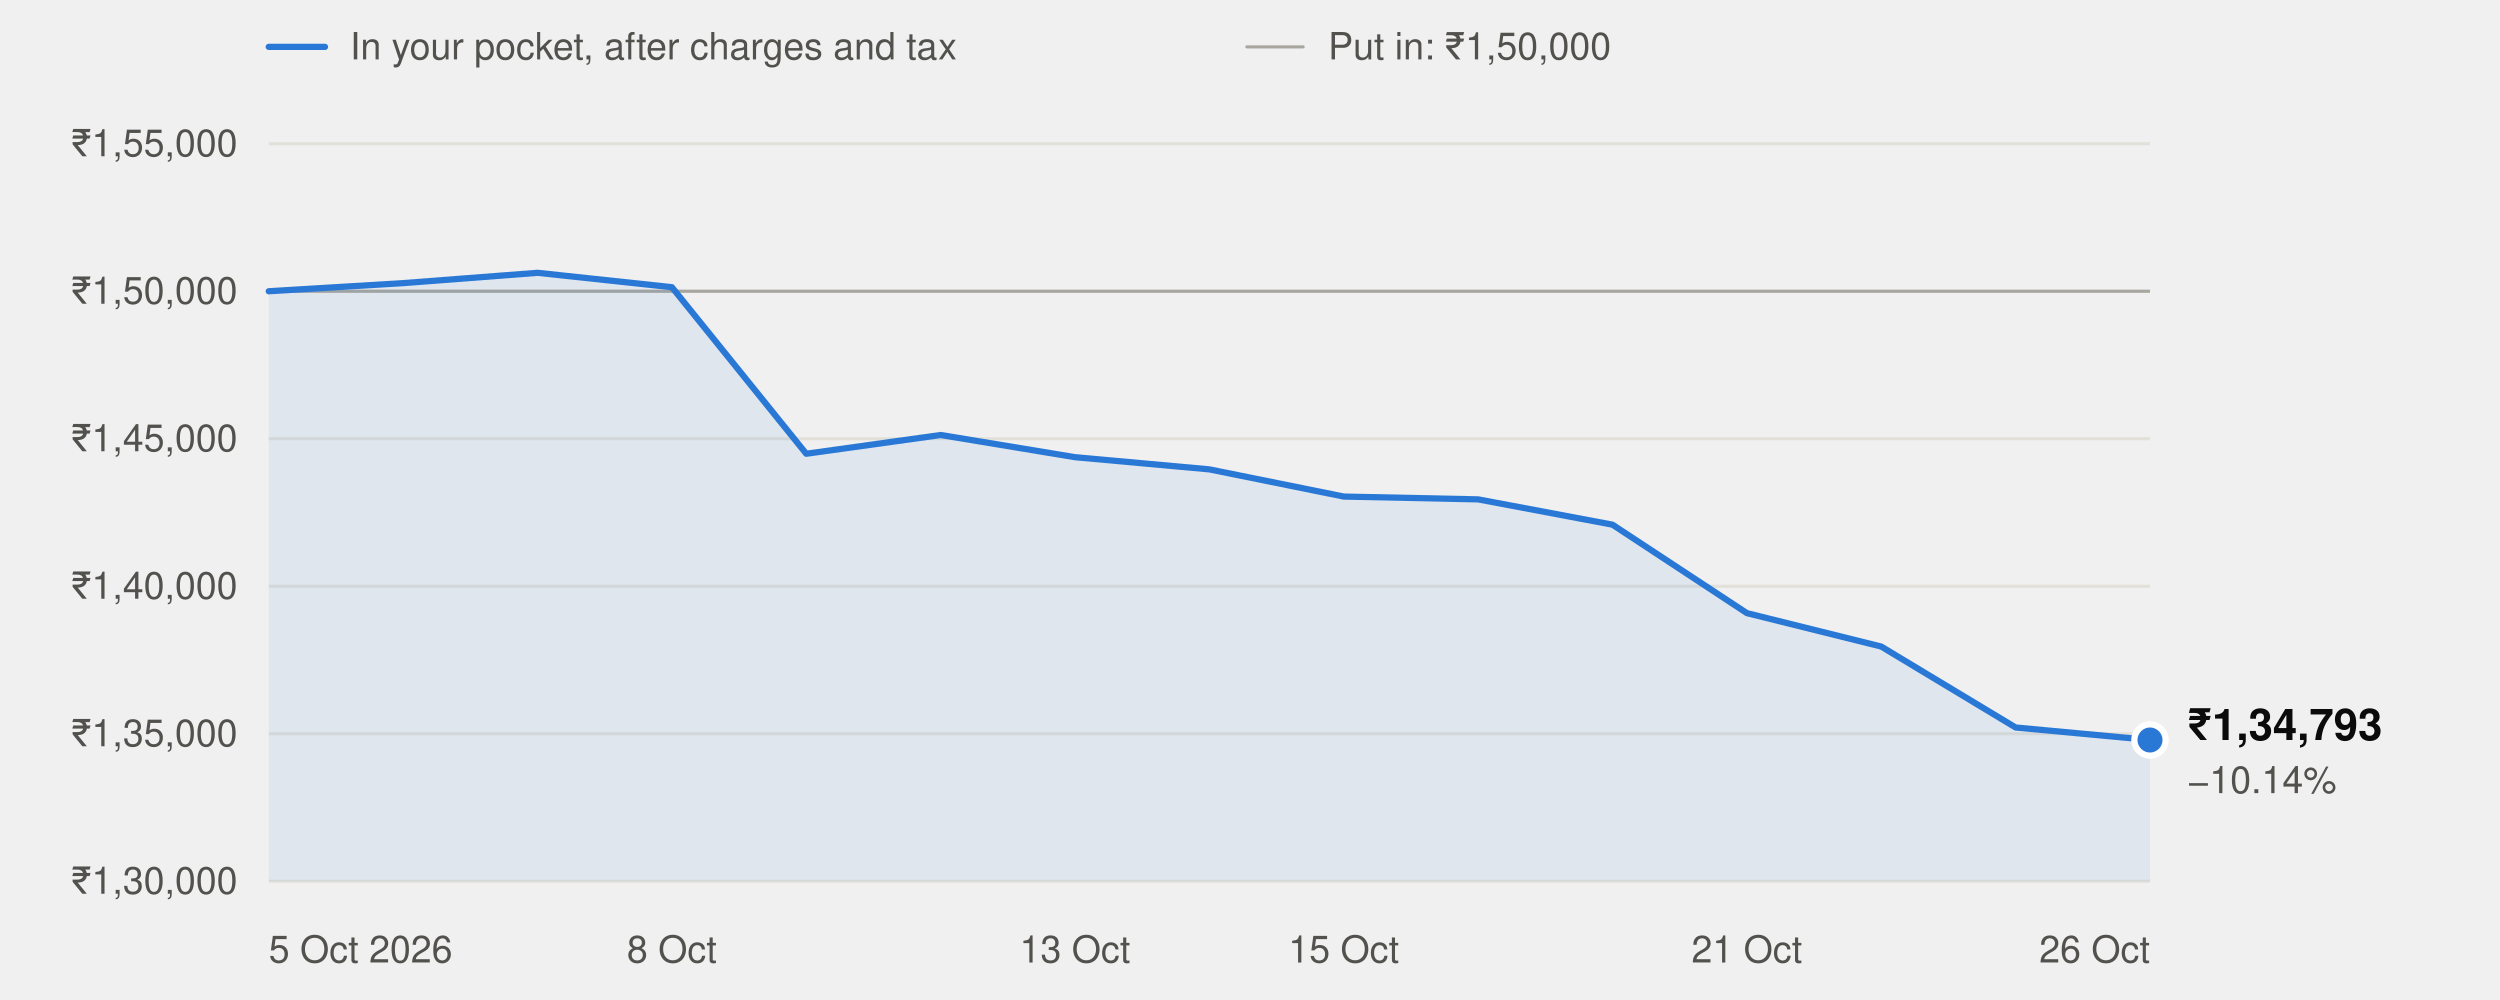
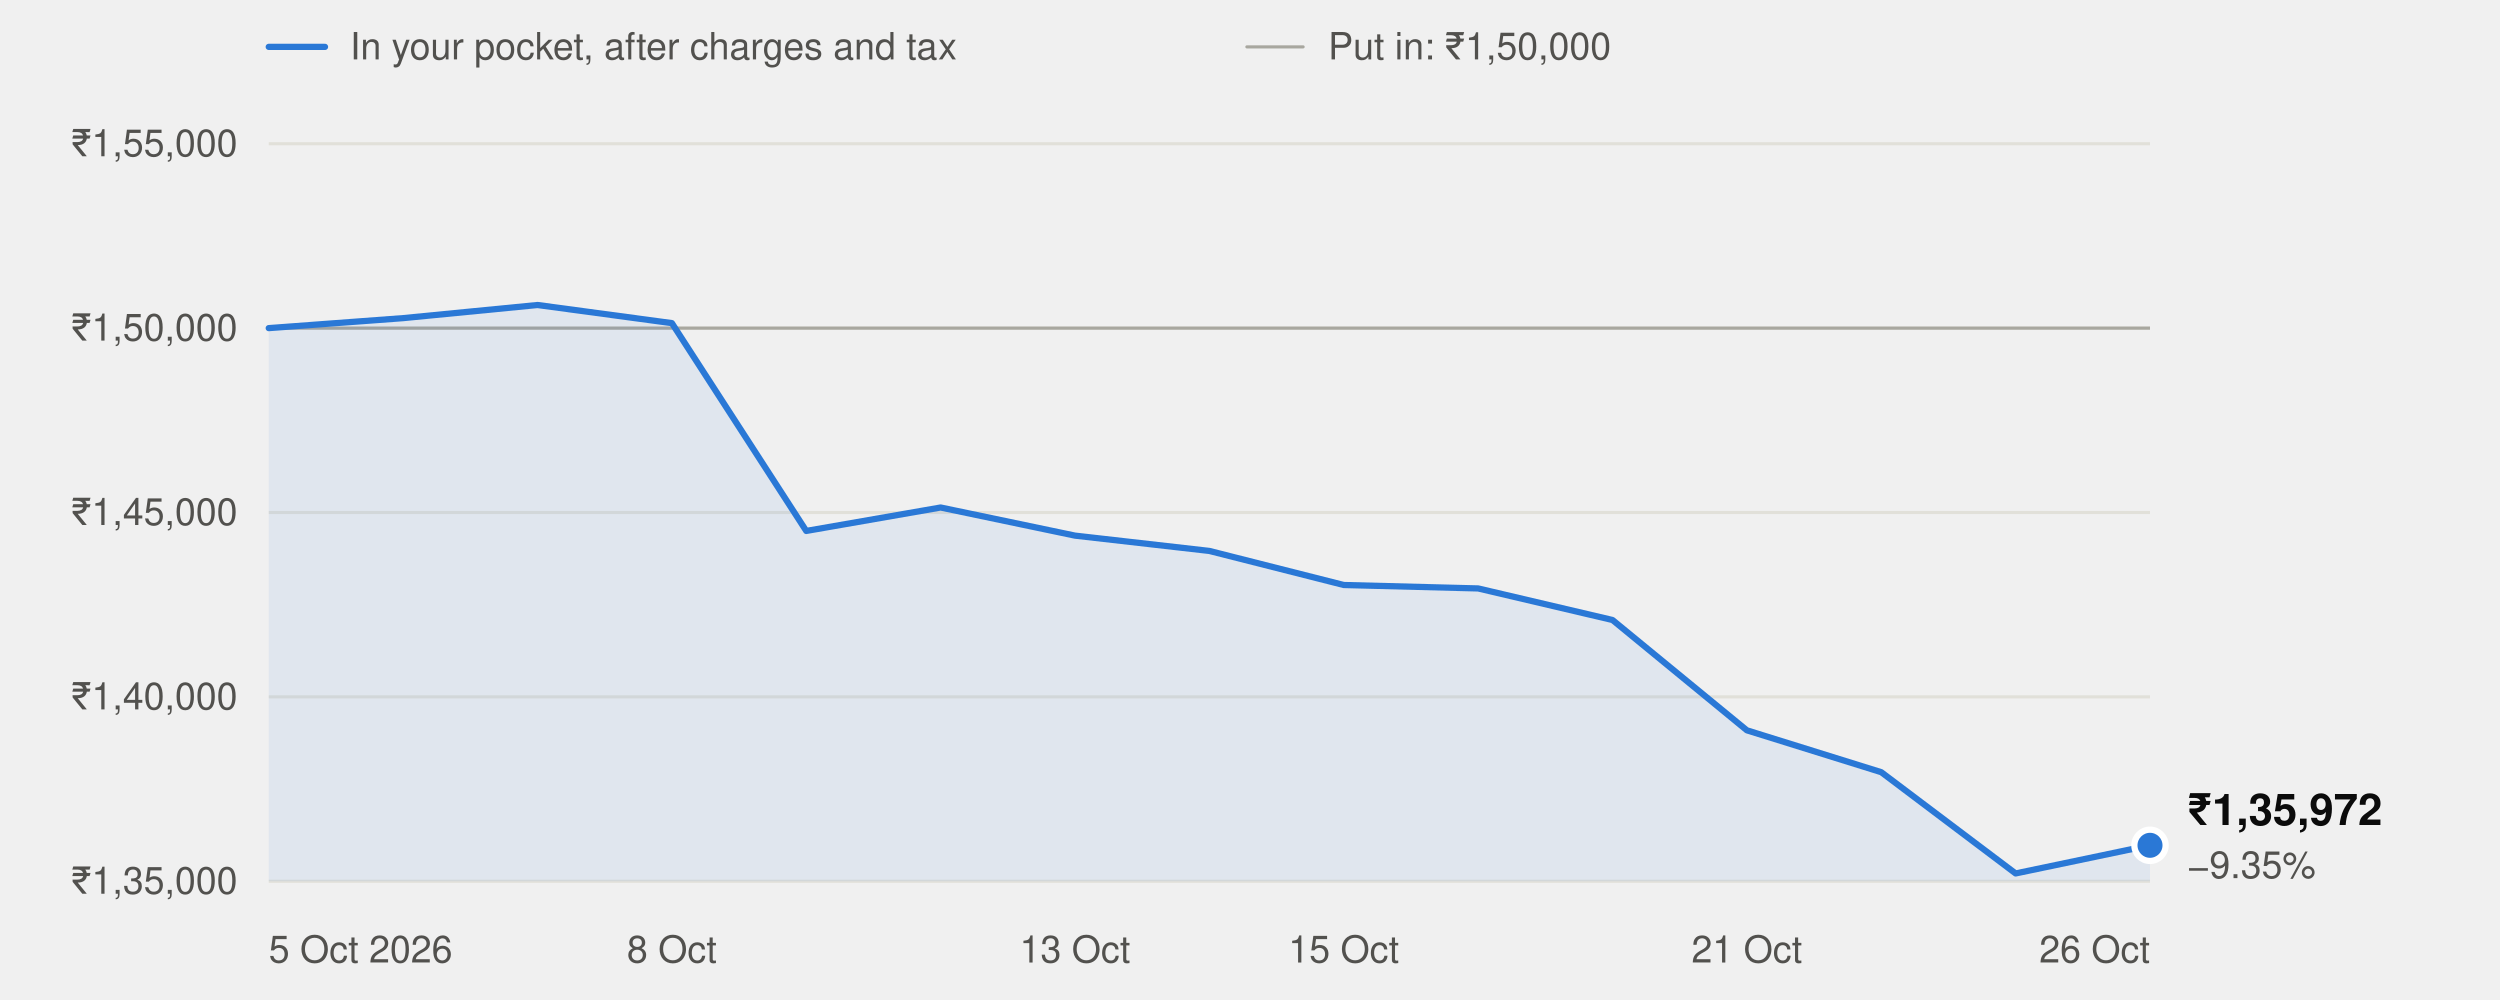
<svg xmlns="http://www.w3.org/2000/svg" width="800" height="320" viewBox="0 0 800 320" role="img" aria-labelledby="t" font-family="system-ui,-apple-system,'Segoe UI',Helvetica,Arial,sans-serif">
  <line x1="86" x2="104" y1="15" y2="15" stroke="#2a78d6" stroke-width="2" stroke-linecap="round" />
  <text x="112" y="19" font-size="12" fill="#52514e">In your pocket, after charges and tax</text>
  <line x1="399" x2="417" y1="15" y2="15" stroke="#a8a79f" stroke-width="1" stroke-linecap="round" />
  <text x="425" y="19" font-size="12" fill="#52514e">Put in: ₹1,50,000</text>
  <line x1="86" x2="688" y1="282.0" y2="282.0" stroke="#e1e0d9" stroke-width="1" />
-   <text x="76" y="286.0" text-anchor="end" font-size="12" fill="#52514e" style="font-variant-numeric:tabular-nums">₹1,30,000</text>
-   <line x1="86" x2="688" y1="234.8" y2="234.8" stroke="#e1e0d9" stroke-width="1" />
-   <text x="76" y="238.8" text-anchor="end" font-size="12" fill="#52514e" style="font-variant-numeric:tabular-nums">₹1,35,000</text>
-   <line x1="86" x2="688" y1="187.6" y2="187.6" stroke="#e1e0d9" stroke-width="1" />
-   <text x="76" y="191.6" text-anchor="end" font-size="12" fill="#52514e" style="font-variant-numeric:tabular-nums">₹1,40,000</text>
-   <line x1="86" x2="688" y1="140.4" y2="140.4" stroke="#e1e0d9" stroke-width="1" />
-   <text x="76" y="144.4" text-anchor="end" font-size="12" fill="#52514e" style="font-variant-numeric:tabular-nums">₹1,45,000</text>
-   <line x1="86" x2="688" y1="93.2" y2="93.2" stroke="#e1e0d9" stroke-width="1" />
-   <text x="76" y="97.2" text-anchor="end" font-size="12" fill="#52514e" style="font-variant-numeric:tabular-nums">₹1,50,000</text>
+   <text x="76" y="286.0" text-anchor="end" font-size="12" fill="#52514e" style="font-variant-numeric:tabular-nums">₹1,35,000</text>
+   <line x1="86" x2="688" y1="223.0" y2="223.0" stroke="#e1e0d9" stroke-width="1" />
+   <text x="76" y="227.0" text-anchor="end" font-size="12" fill="#52514e" style="font-variant-numeric:tabular-nums">₹1,40,000</text>
+   <line x1="86" x2="688" y1="164.0" y2="164.0" stroke="#e1e0d9" stroke-width="1" />
+   <text x="76" y="168.0" text-anchor="end" font-size="12" fill="#52514e" style="font-variant-numeric:tabular-nums">₹1,45,000</text>
+   <line x1="86" x2="688" y1="105.0" y2="105.0" stroke="#e1e0d9" stroke-width="1" />
+   <text x="76" y="109.0" text-anchor="end" font-size="12" fill="#52514e" style="font-variant-numeric:tabular-nums">₹1,50,000</text>
  <line x1="86" x2="688" y1="46.0" y2="46.0" stroke="#e1e0d9" stroke-width="1" />
  <text x="76" y="50.0" text-anchor="end" font-size="12" fill="#52514e" style="font-variant-numeric:tabular-nums">₹1,55,000</text>
-   <line x1="86" x2="688" y1="93.2" y2="93.2" stroke="#a8a79f" stroke-width="1" />
+   <line x1="86" x2="688" y1="105.0" y2="105.0" stroke="#a8a79f" stroke-width="1" />
  <text x="86.0" y="308" text-anchor="start" font-size="12" fill="#52514e">5 Oct 2026</text>
  <text x="215.0" y="308" text-anchor="middle" font-size="12" fill="#52514e">8 Oct</text>
  <text x="344.0" y="308" text-anchor="middle" font-size="12" fill="#52514e">13 Oct</text>
  <text x="430.0" y="308" text-anchor="middle" font-size="12" fill="#52514e">15 Oct</text>
  <text x="559.0" y="308" text-anchor="middle" font-size="12" fill="#52514e">21 Oct</text>
  <text x="688.0" y="308" text-anchor="end" font-size="12" fill="#52514e">26 Oct</text>
-   <path d="M86.0,282.0 L86.0,93.2 L129.0,90.6 L172.0,87.3 L215.0,91.9 L258.0,145.2 L301.0,139.2 L344.0,146.3 L387.0,150.2 L430.0,158.9 L473.0,159.8 L516.0,167.9 L559.0,196.2 L602.0,206.9 L645.0,232.8 L688.0,236.8 L688.0,282.0 Z" fill="#2a78d6" fill-opacity="0.08" />
-   <polyline points="86.0,93.2 129.0,90.6 172.0,87.3 215.0,91.9 258.0,145.2 301.0,139.2 344.0,146.3 387.0,150.2 430.0,158.9 473.0,159.8 516.0,167.9 559.0,196.2 602.0,206.9 645.0,232.8 688.0,236.8" fill="none" stroke="#2a78d6" stroke-width="2" stroke-linejoin="round" stroke-linecap="round" />
-   <circle cx="688.0" cy="236.8" r="5" fill="#2a78d6" stroke="#ffffff" stroke-width="2" />
-   <text x="700.0" y="236.8" font-size="14" font-weight="600" fill="#0b0b0b">₹1,34,793</text>
-   <text x="700.0" y="253.8" font-size="12" fill="#52514e">−10.14%</text>
+   <path d="M86.0,282.0 L86.0,105.0 L129.0,101.8 L172.0,97.6 L215.0,103.4 L258.0,169.9 L301.0,162.4 L344.0,171.4 L387.0,176.3 L430.0,187.2 L473.0,188.3 L516.0,198.4 L559.0,233.7 L602.0,247.1 L645.0,279.5 L688.0,270.5 L688.0,282.0 Z" fill="#2a78d6" fill-opacity="0.08" />
+   <polyline points="86.0,105.0 129.0,101.8 172.0,97.6 215.0,103.4 258.0,169.9 301.0,162.4 344.0,171.4 387.0,176.3 430.0,187.2 473.0,188.3 516.0,198.4 559.0,233.7 602.0,247.1 645.0,279.5 688.0,270.5" fill="none" stroke="#2a78d6" stroke-width="2" stroke-linejoin="round" stroke-linecap="round" />
+   <circle cx="688.0" cy="270.5" r="5" fill="#2a78d6" stroke="#ffffff" stroke-width="2" />
+   <text x="700.0" y="264.0" font-size="14" font-weight="600" fill="#0b0b0b">₹1,35,972</text>
+   <text x="700.0" y="281.0" font-size="12" fill="#52514e">−9.35%</text>
</svg>
